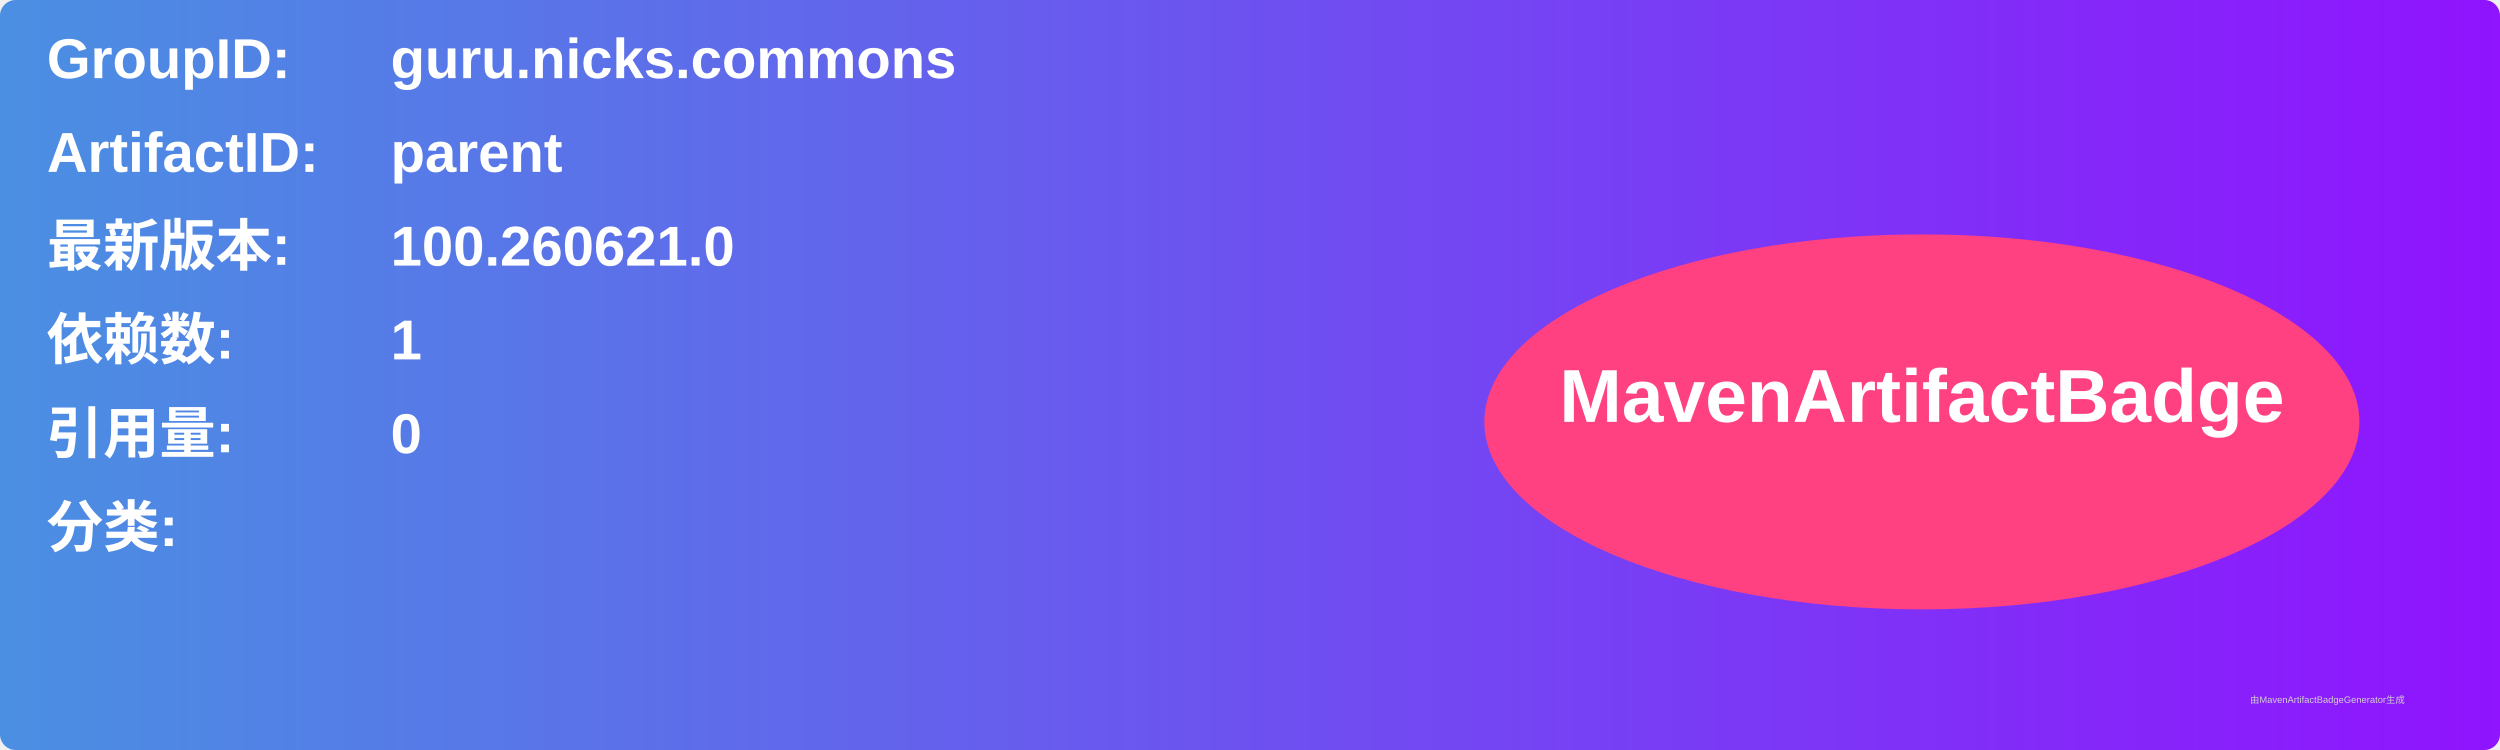
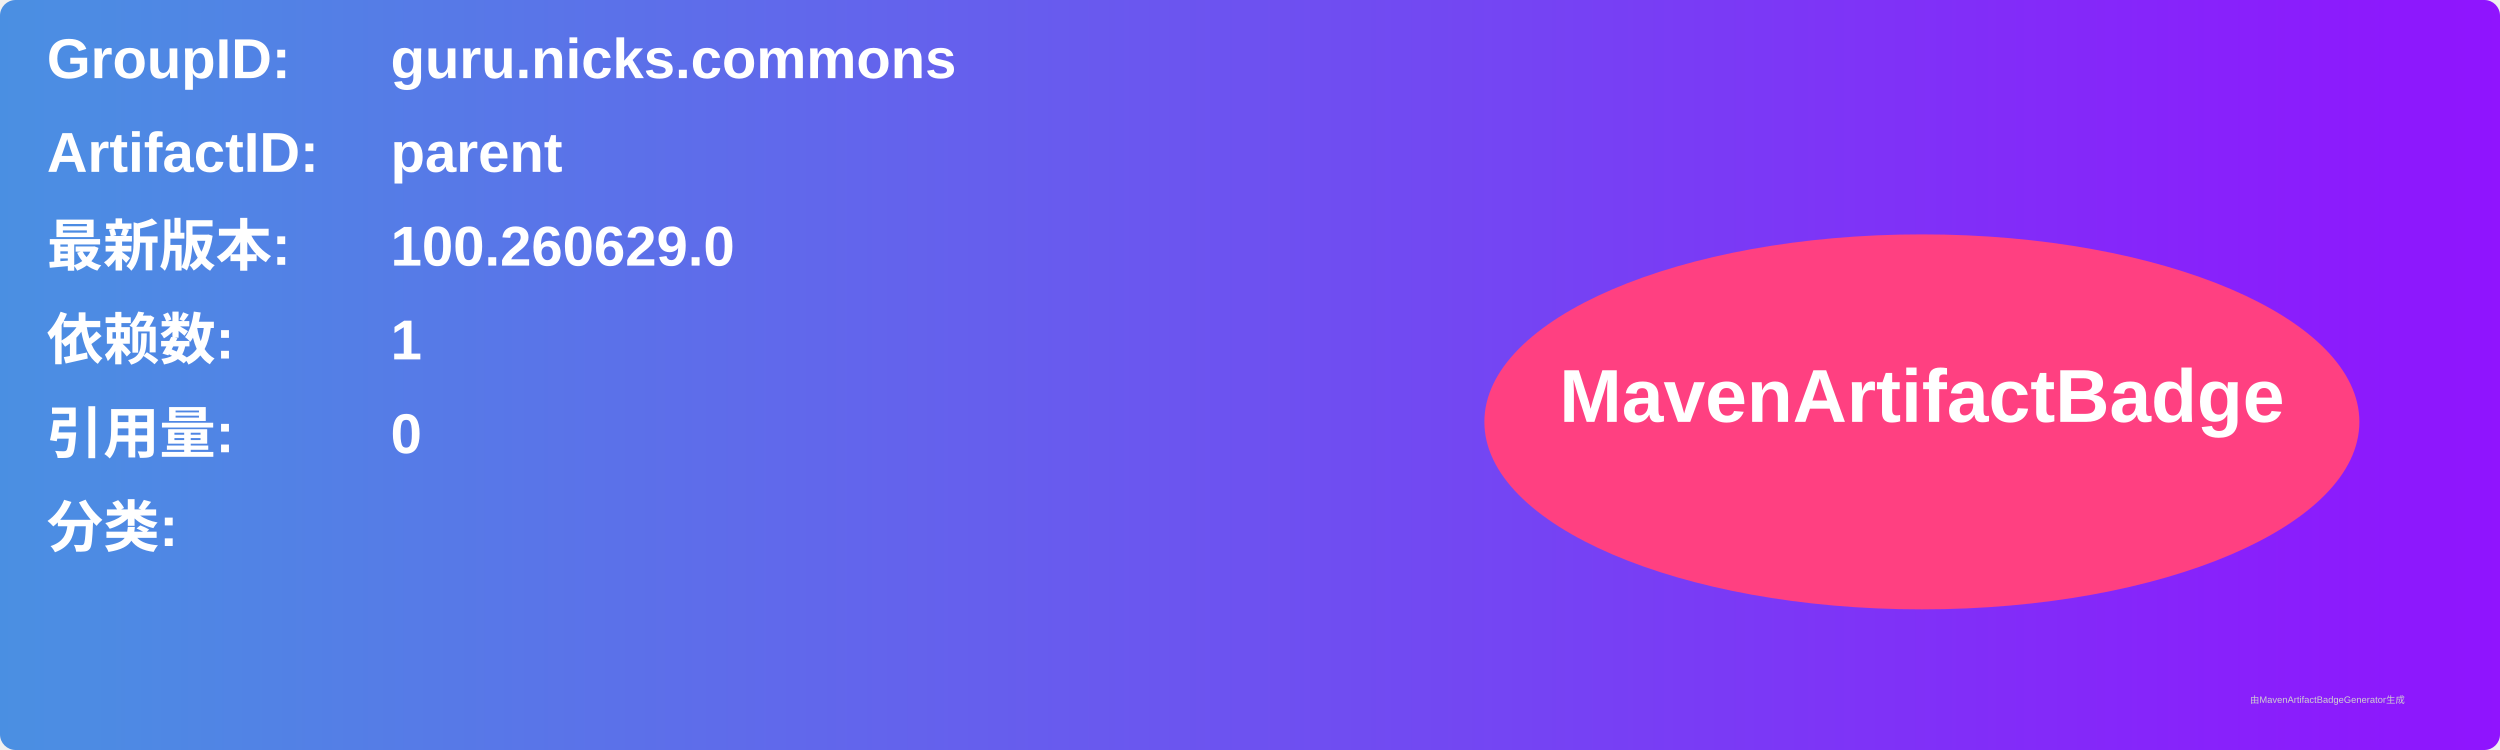
<svg xmlns="http://www.w3.org/2000/svg" width="800" height="240" viewBox="0 0 800 240">
  <linearGradient id="grad" x1="0%" y1="0%" x2="100%" y2="0%">
    <stop offset="0%" stop-color="#4a90e2" />
    <stop offset="100%" stop-color="#9013fe" />
  </linearGradient>
  <rect width="100%" height="100%" rx="5" ry="5" fill="url(#grad)" />
  <g transform="translate(15, 15)">
    <text x="0" y="10" font-family="Arial" font-size="18" fill="white" font-weight="bold" width="260">GroupID:</text>
    <text x="110" y="10" font-family="Arial" font-size="18" fill="white" font-weight="bold" width="460">guru.nicks.commons</text>
    <text x="0" y="40" font-family="Arial" font-size="18" fill="white" font-weight="bold" width="260">ArtifactID:</text>
    <text x="110" y="40" font-family="Arial" font-size="18" fill="white" font-weight="bold" width="460">parent</text>
    <text x="0" y="70" font-family="Arial" font-size="18" fill="white" font-weight="bold">最新版本:</text>
    <text x="110" y="70" font-family="Arial" font-size="18" fill="white" font-weight="bold">
-       <tspan font-weight="bold">100.260621.0</tspan>
+       <tspan font-weight="bold">100.260629.0</tspan>
    </text>
    <text x="0" y="100" font-family="Arial" font-size="18" fill="white" font-weight="bold">依赖数: </text>
    <text x="110" y="100" font-family="Arial" font-size="18" fill="white">
      <tspan font-weight="bold">1</tspan>
    </text>
    <text x="0" y="130" font-family="Arial" font-size="18" fill="white" font-weight="bold">引用量: </text>
    <text x="110" y="130" font-family="Arial" font-size="18" fill="white">
      <tspan font-weight="bold">0</tspan>
    </text>
    <text x="0" y="160" font-family="Arial" font-size="18" fill="white" font-weight="bold">分类:</text>
    <text x="10" y="190" font-family="Arial" font-size="10" fill="white">
      <tspan font-weight="bold" />
    </text>
    <ellipse cx="600" cy="120" rx="140" ry="60" fill="#ff4081" />
    <text x="600" y="120" text-anchor="middle" font-family="Arial" font-size="24" fill="white" font-weight="bold">MavenArtifactBadge</text>
  </g>
  <text x="720" y="225" font-family="Arial" font-size="3" fill="#d0d0d0">由MavenArtifactBadgeGenerator生成</text>
</svg>
